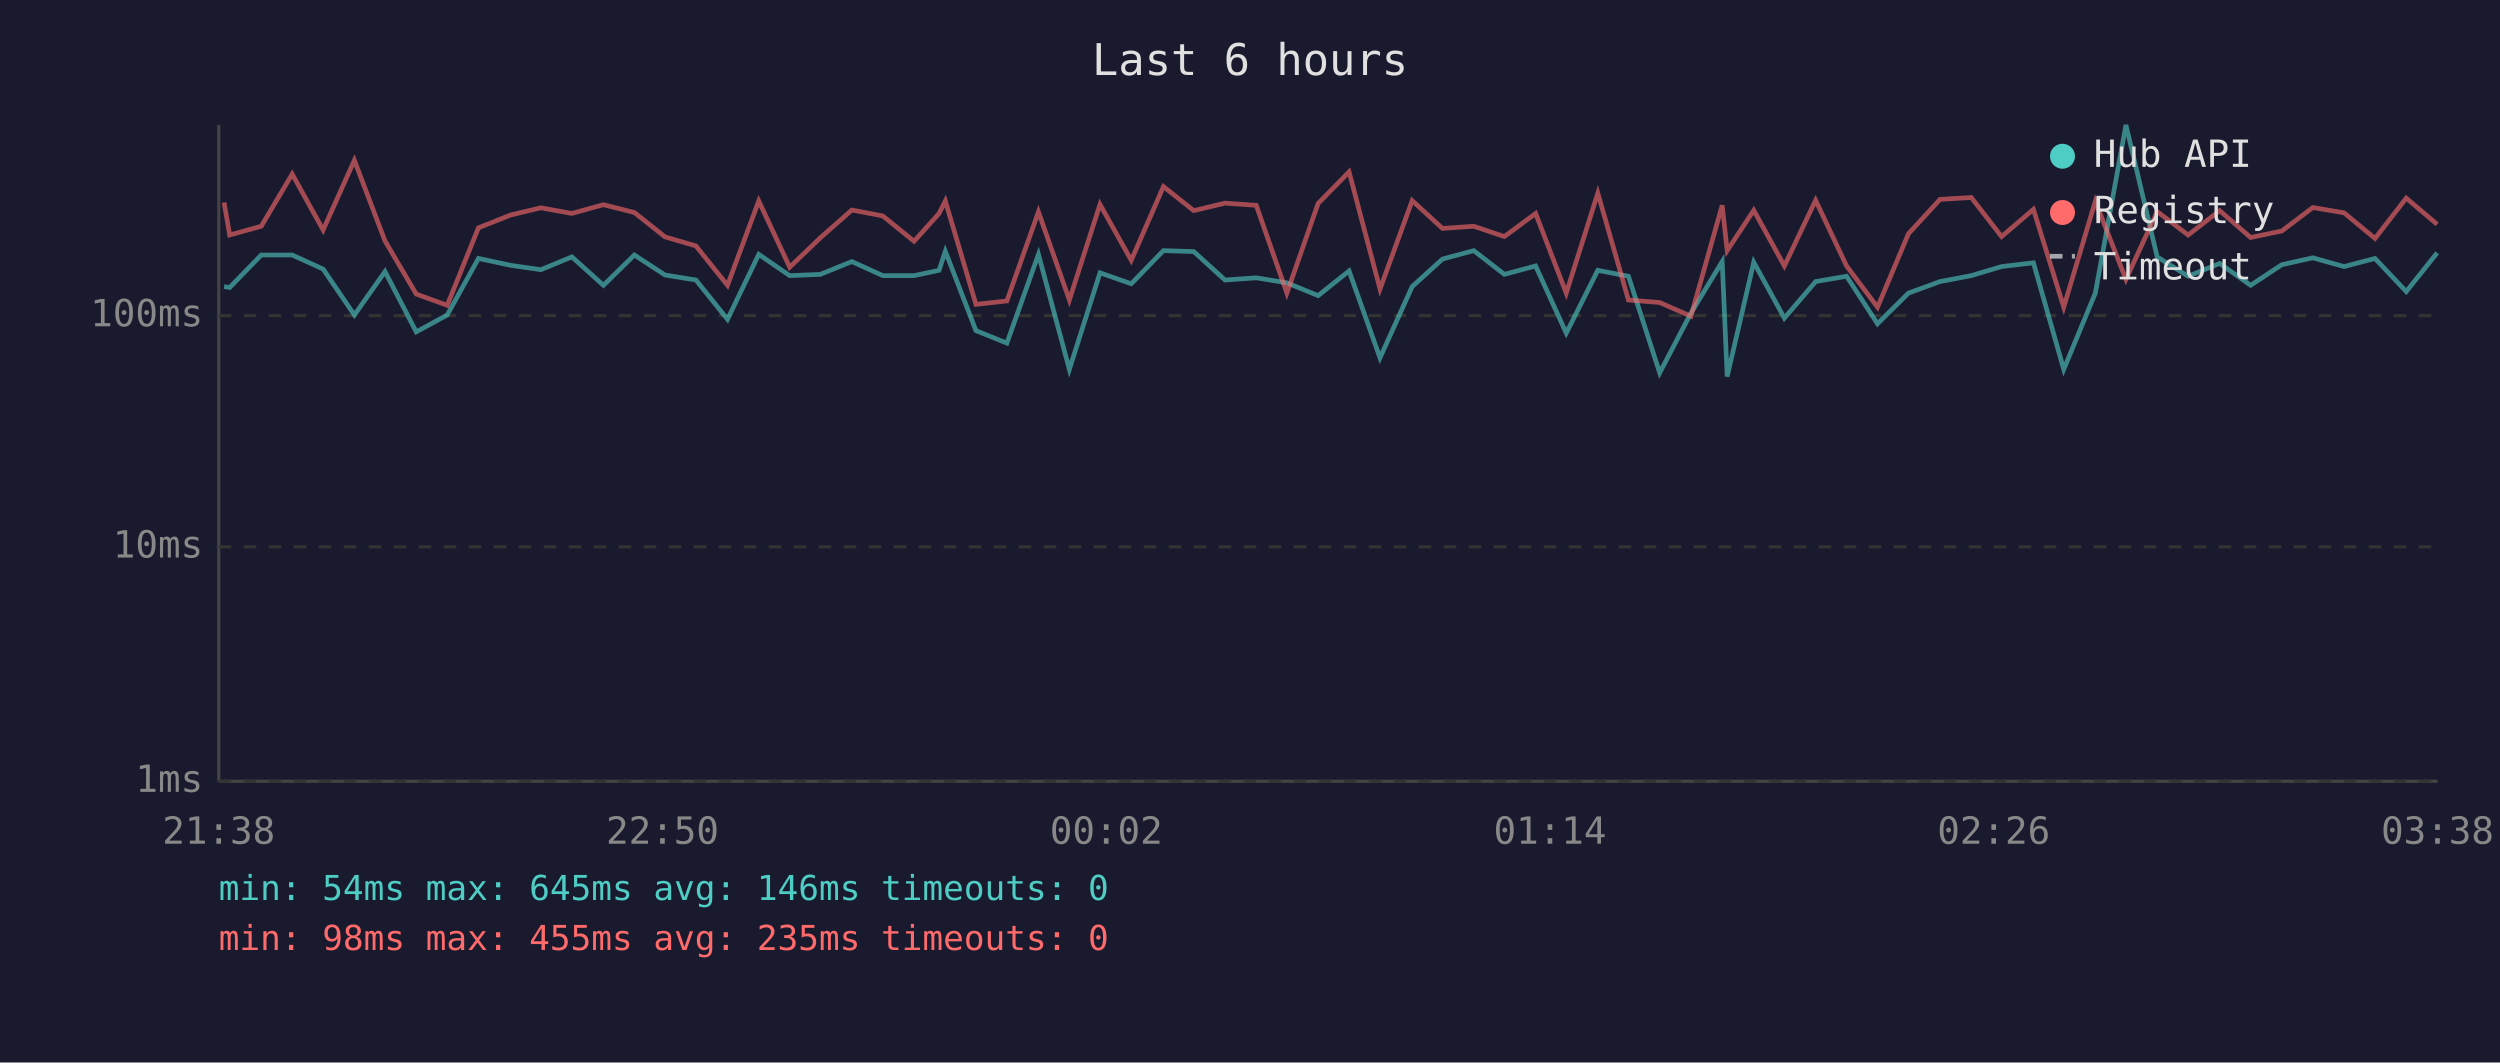
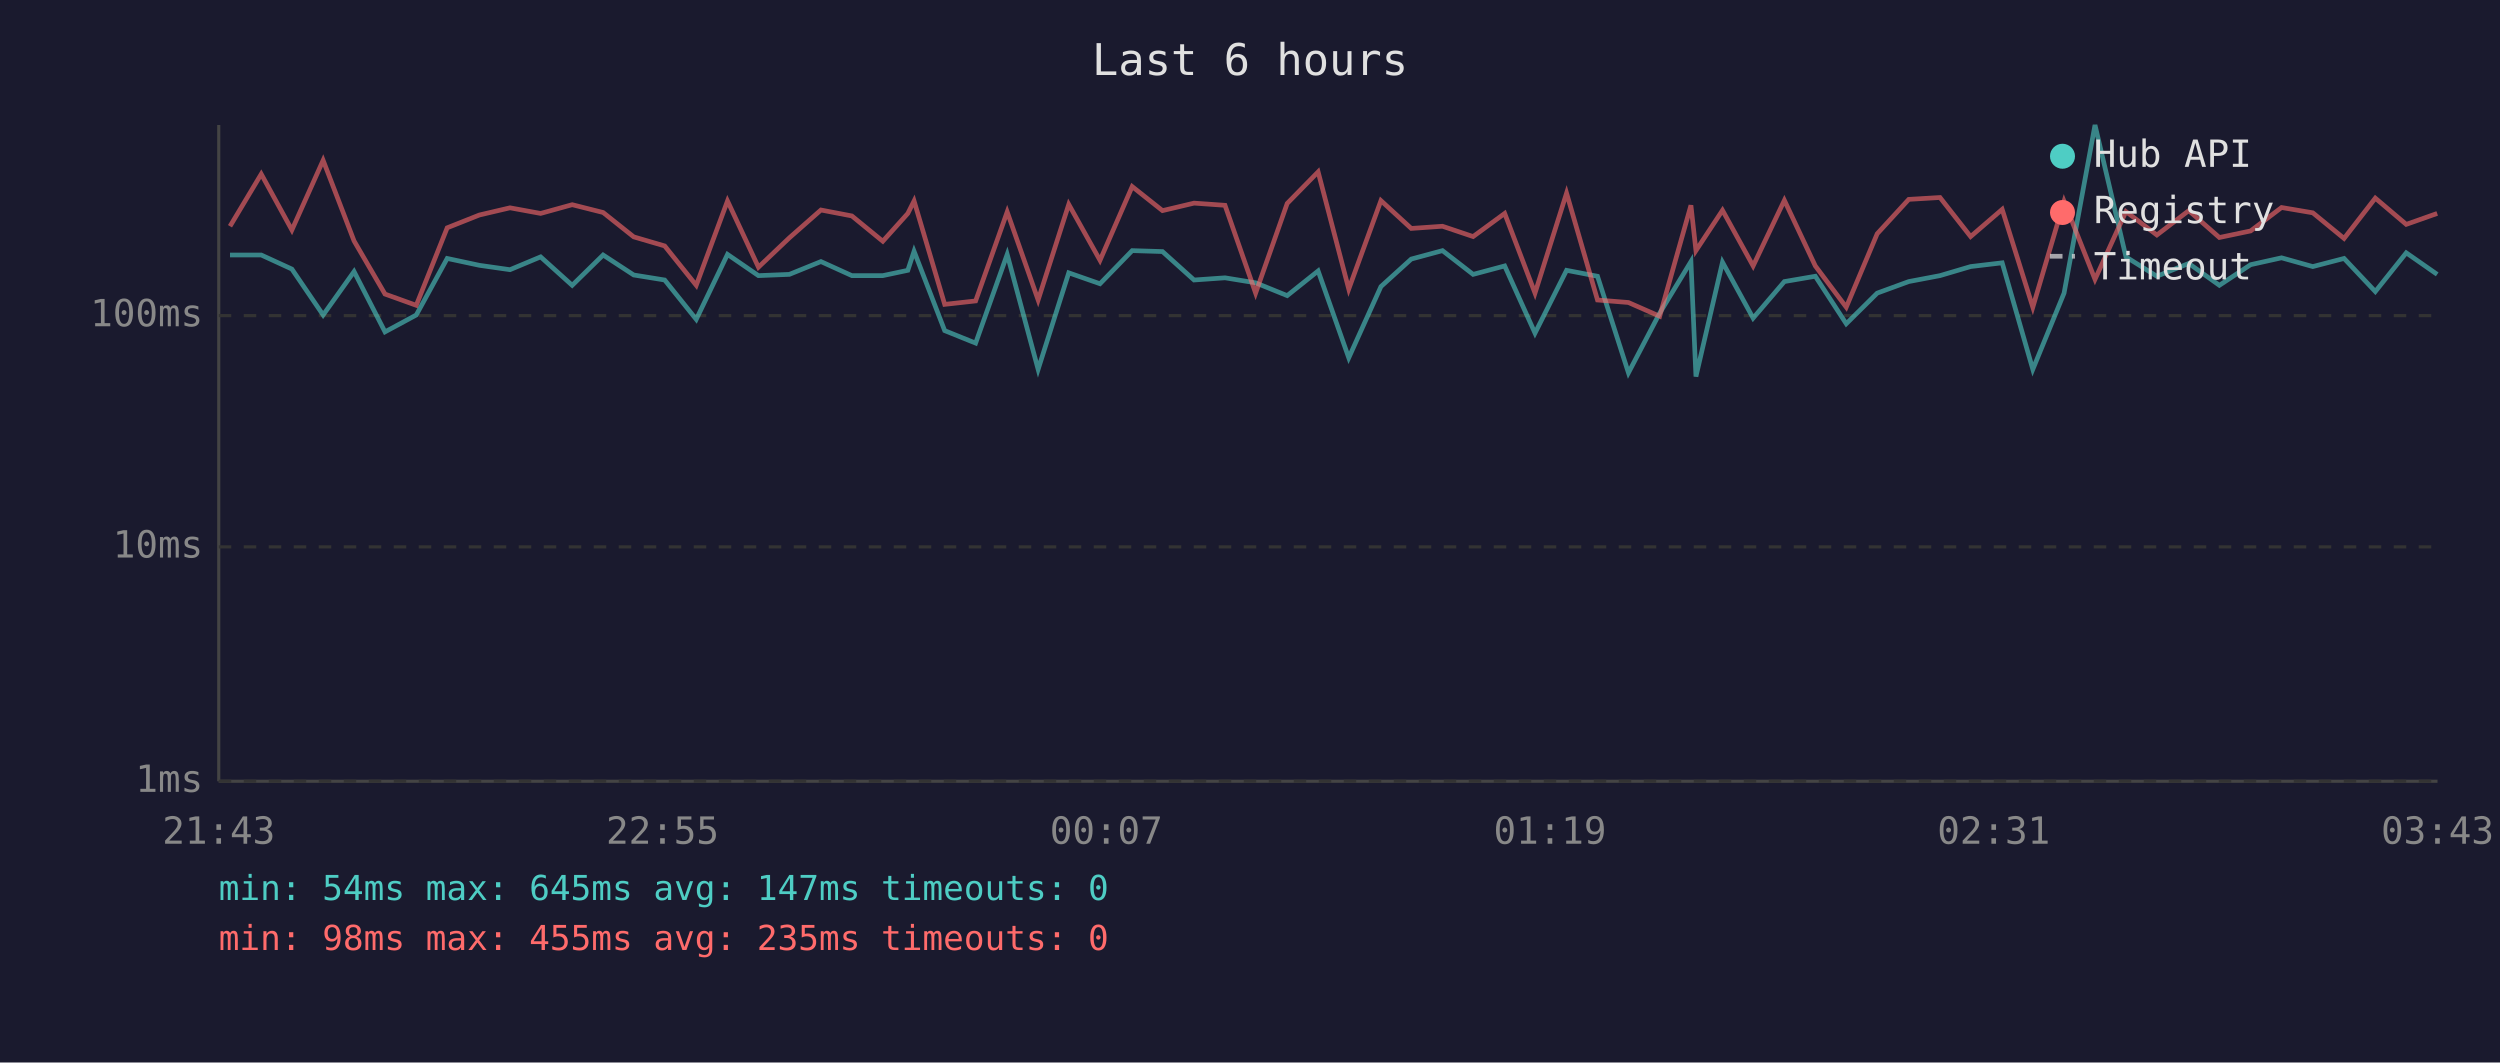
<svg xmlns="http://www.w3.org/2000/svg" viewBox="0 0 800 340" font-family="monospace" font-size="12">
  <rect width="800" height="340" fill="#1a1a2e" />
  <text x="400" y="24" fill="#e0e0e0" font-size="14" text-anchor="middle">Last 6 hours</text>
  <line x1="70" y1="40" x2="70" y2="250" stroke="#444" stroke-width="1" />
  <line x1="70" y1="250" x2="780" y2="250" stroke="#444" stroke-width="1" />
  <line x1="70" y1="250" x2="780" y2="250" stroke="#333" stroke-width="1" stroke-dasharray="4" />
  <text x="65" y="250" fill="#888" text-anchor="end" dominant-baseline="middle">1ms</text>
  <line x1="70" y1="175" x2="780" y2="175" stroke="#333" stroke-width="1" stroke-dasharray="4" />
  <text x="65" y="175" fill="#888" text-anchor="end" dominant-baseline="middle">10ms</text>
  <line x1="70" y1="101" x2="780" y2="101" stroke="#333" stroke-width="1" stroke-dasharray="4" />
  <text x="65" y="101" fill="#888" text-anchor="end" dominant-baseline="middle">100ms</text>
-   <text x="70" y="270" fill="#888" text-anchor="middle">21:38</text>
-   <text x="212" y="270" fill="#888" text-anchor="middle">22:50</text>
-   <text x="354" y="270" fill="#888" text-anchor="middle">00:02</text>
-   <text x="496" y="270" fill="#888" text-anchor="middle">01:14</text>
-   <text x="638" y="270" fill="#888" text-anchor="middle">02:26</text>
-   <text x="780" y="270" fill="#888" text-anchor="middle">03:38</text>
-   <polyline points="71.7,91.7 73.5,92.0 83.6,81.6 93.5,81.6 103.4,86.1 113.4,100.8 123.2,86.9 133.2,106.2 143.1,100.8 153.1,82.7 163.4,84.9 173.1,86.3 183.0,82.2 193.1,91.3 203.0,81.6 212.8,88.0 222.7,89.6 232.8,102.2 242.8,81.4 252.7,88.2 262.5,87.8 272.6,83.7 282.5,88.2 292.5,88.2 300.5,86.5 302.5,80.4 312.3,105.8 322.2,109.8 332.3,81.4 342.2,118.2 352.0,87.3 362.0,90.8 372.3,80.2 382.0,80.5 392.0,89.6 402.0,88.9 411.8,90.5 421.8,94.6 431.7,86.7 441.6,114.5 451.9,91.7 461.6,82.9 471.6,80.2 481.4,87.8 491.4,85.1 501.2,106.6 511.3,86.5 521.1,88.4 531.1,119.3 541.1,100.2 551.1,83.7 552.7,120.5 561.2,83.9 571.0,101.8 581.0,90.1 590.9,88.4 600.8,103.6 610.7,93.8 620.8,90.1 630.8,88.2 640.5,85.3 650.7,84.1 660.4,118.2 670.5,93.8 680.3,40.0 690.3,82.2 700.2,88.4 710.3,84.3 720.2,91.3 730.2,84.7 740.1,82.5 750.1,85.3 760.0,82.7 770.0,93.3 779.9,80.9" fill="none" stroke="#4ecdc4" stroke-width="1.5" opacity="0.6" />
-   <polyline points="71.7,64.8 73.5,75.2 83.6,72.4 93.5,55.7 103.4,73.6 113.4,51.3 123.2,77.1 133.2,94.1 143.1,97.7 153.1,72.9 163.4,68.8 173.1,66.5 183.0,68.3 193.1,65.5 203.0,68.0 212.8,75.8 222.7,78.7 232.8,91.3 242.8,64.3 252.7,85.5 262.5,76.1 272.6,67.2 282.5,69.1 292.5,77.2 300.5,68.3 302.5,64.3 312.3,97.4 322.2,96.3 332.3,67.8 342.2,96.0 352.0,65.4 362.0,83.3 372.3,59.7 382.0,67.4 392.0,65.0 402.0,65.7 411.8,93.8 421.8,65.1 431.7,55.0 441.6,92.5 451.9,64.2 461.6,73.1 471.6,72.4 481.4,75.7 491.4,68.3 501.2,93.8 511.3,61.8 521.1,96.0 531.1,96.8 541.1,101.2 551.1,65.7 552.7,80.2 561.2,67.3 571.0,85.1 581.0,64.1 590.9,85.1 600.8,98.3 610.7,74.8 620.8,63.8 630.8,63.2 640.5,75.7 650.7,67.0 660.4,98.3 670.5,64.4 680.3,89.4 690.3,67.7 700.2,75.2 710.3,67.4 720.2,76.0 730.2,73.9 740.1,66.4 750.1,68.1 760.0,76.3 770.0,63.4 779.9,71.8" fill="none" stroke="#ff6b6b" stroke-width="1.5" opacity="0.6" />
+   <text x="70" y="270" fill="#888" text-anchor="middle">21:43</text>
+   <text x="212" y="270" fill="#888" text-anchor="middle">22:55</text>
+   <text x="354" y="270" fill="#888" text-anchor="middle">00:07</text>
+   <text x="496" y="270" fill="#888" text-anchor="middle">01:19</text>
+   <text x="638" y="270" fill="#888" text-anchor="middle">02:31</text>
+   <text x="780" y="270" fill="#888" text-anchor="middle">03:43</text>
+   <polyline points="73.6,81.6 83.6,81.6 93.4,86.1 103.4,100.8 113.3,86.9 123.2,106.2 133.2,100.8 143.1,82.7 153.4,84.9 163.2,86.3 173.0,82.2 183.1,91.3 193.0,81.6 202.8,88.0 212.7,89.6 222.8,102.2 232.8,81.4 242.7,88.2 252.6,87.8 262.7,83.7 272.6,88.2 282.5,88.2 290.5,86.5 292.5,80.4 302.3,105.8 312.2,109.8 322.3,81.4 332.2,118.2 342.0,87.3 352.0,90.8 362.3,80.2 372.0,80.5 382.1,89.6 392.0,88.9 401.8,90.5 411.9,94.6 421.8,86.7 431.6,114.5 441.9,91.7 451.6,82.9 461.6,80.2 471.4,87.8 481.5,85.1 491.2,106.6 501.3,86.5 511.2,88.4 521.1,119.3 531.1,100.2 541.1,83.7 542.7,120.5 551.2,83.9 561.0,101.8 571.0,90.1 580.9,88.4 590.8,103.6 600.7,93.8 610.8,90.1 620.8,88.2 630.6,85.3 640.7,84.1 650.5,118.2 660.5,93.8 670.4,40.0 680.3,82.2 690.2,88.4 700.4,84.3 710.2,91.3 720.2,84.7 730.1,82.5 740.1,85.3 750.1,82.7 760.1,93.3 770.0,80.9 779.9,87.8" fill="none" stroke="#4ecdc4" stroke-width="1.5" opacity="0.6" />
+   <polyline points="73.6,72.4 83.6,55.7 93.4,73.6 103.4,51.3 113.3,77.1 123.2,94.1 133.2,97.7 143.1,72.9 153.4,68.8 163.2,66.5 173.0,68.3 183.1,65.5 193.0,68.0 202.8,75.8 212.7,78.7 222.8,91.3 232.8,64.3 242.7,85.5 252.6,76.1 262.7,67.2 272.6,69.1 282.5,77.2 290.5,68.3 292.5,64.3 302.3,97.4 312.2,96.3 322.3,67.8 332.2,96.0 342.0,65.4 352.0,83.3 362.3,59.7 372.0,67.4 382.1,65.0 392.0,65.7 401.8,93.8 411.9,65.1 421.8,55.0 431.6,92.5 441.9,64.2 451.6,73.1 461.6,72.4 471.4,75.7 481.5,68.3 491.2,93.8 501.3,61.8 511.2,96.0 521.1,96.8 531.1,101.2 541.1,65.7 542.7,80.2 551.2,67.3 561.0,85.1 571.0,64.1 580.9,85.1 590.8,98.3 600.7,74.8 610.8,63.8 620.8,63.2 630.6,75.7 640.7,67.0 650.5,98.3 660.5,64.4 670.4,89.4 680.3,67.7 690.2,75.2 700.4,67.4 710.2,76.0 720.2,73.9 730.1,66.4 740.1,68.1 750.1,76.3 760.1,63.4 770.0,71.8 779.9,68.3" fill="none" stroke="#ff6b6b" stroke-width="1.5" opacity="0.6" />
  <circle cx="660" cy="50" r="4" fill="#4ecdc4" />
  <text x="670" y="50" fill="#e0e0e0" dominant-baseline="middle">Hub API</text>
  <circle cx="660" cy="68" r="4" fill="#ff6b6b" />
  <text x="670" y="68" fill="#e0e0e0" dominant-baseline="middle">Registry</text>
  <line x1="656" y1="82" x2="664" y2="82" stroke="#e0e0e0" stroke-width="1.5" stroke-dasharray="4,3" opacity="0.7" />
  <text x="670" y="86" fill="#e0e0e0" dominant-baseline="middle">Timeout</text>
-   <text x="70" y="288" fill="#4ecdc4" font-size="11">min: 54ms  max: 645ms  avg: 146ms  timeouts: 0</text>
+   <text x="70" y="288" fill="#4ecdc4" font-size="11">min: 54ms  max: 645ms  avg: 147ms  timeouts: 0</text>
  <text x="70" y="304" fill="#ff6b6b" font-size="11">min: 98ms  max: 455ms  avg: 235ms  timeouts: 0</text>
</svg>
